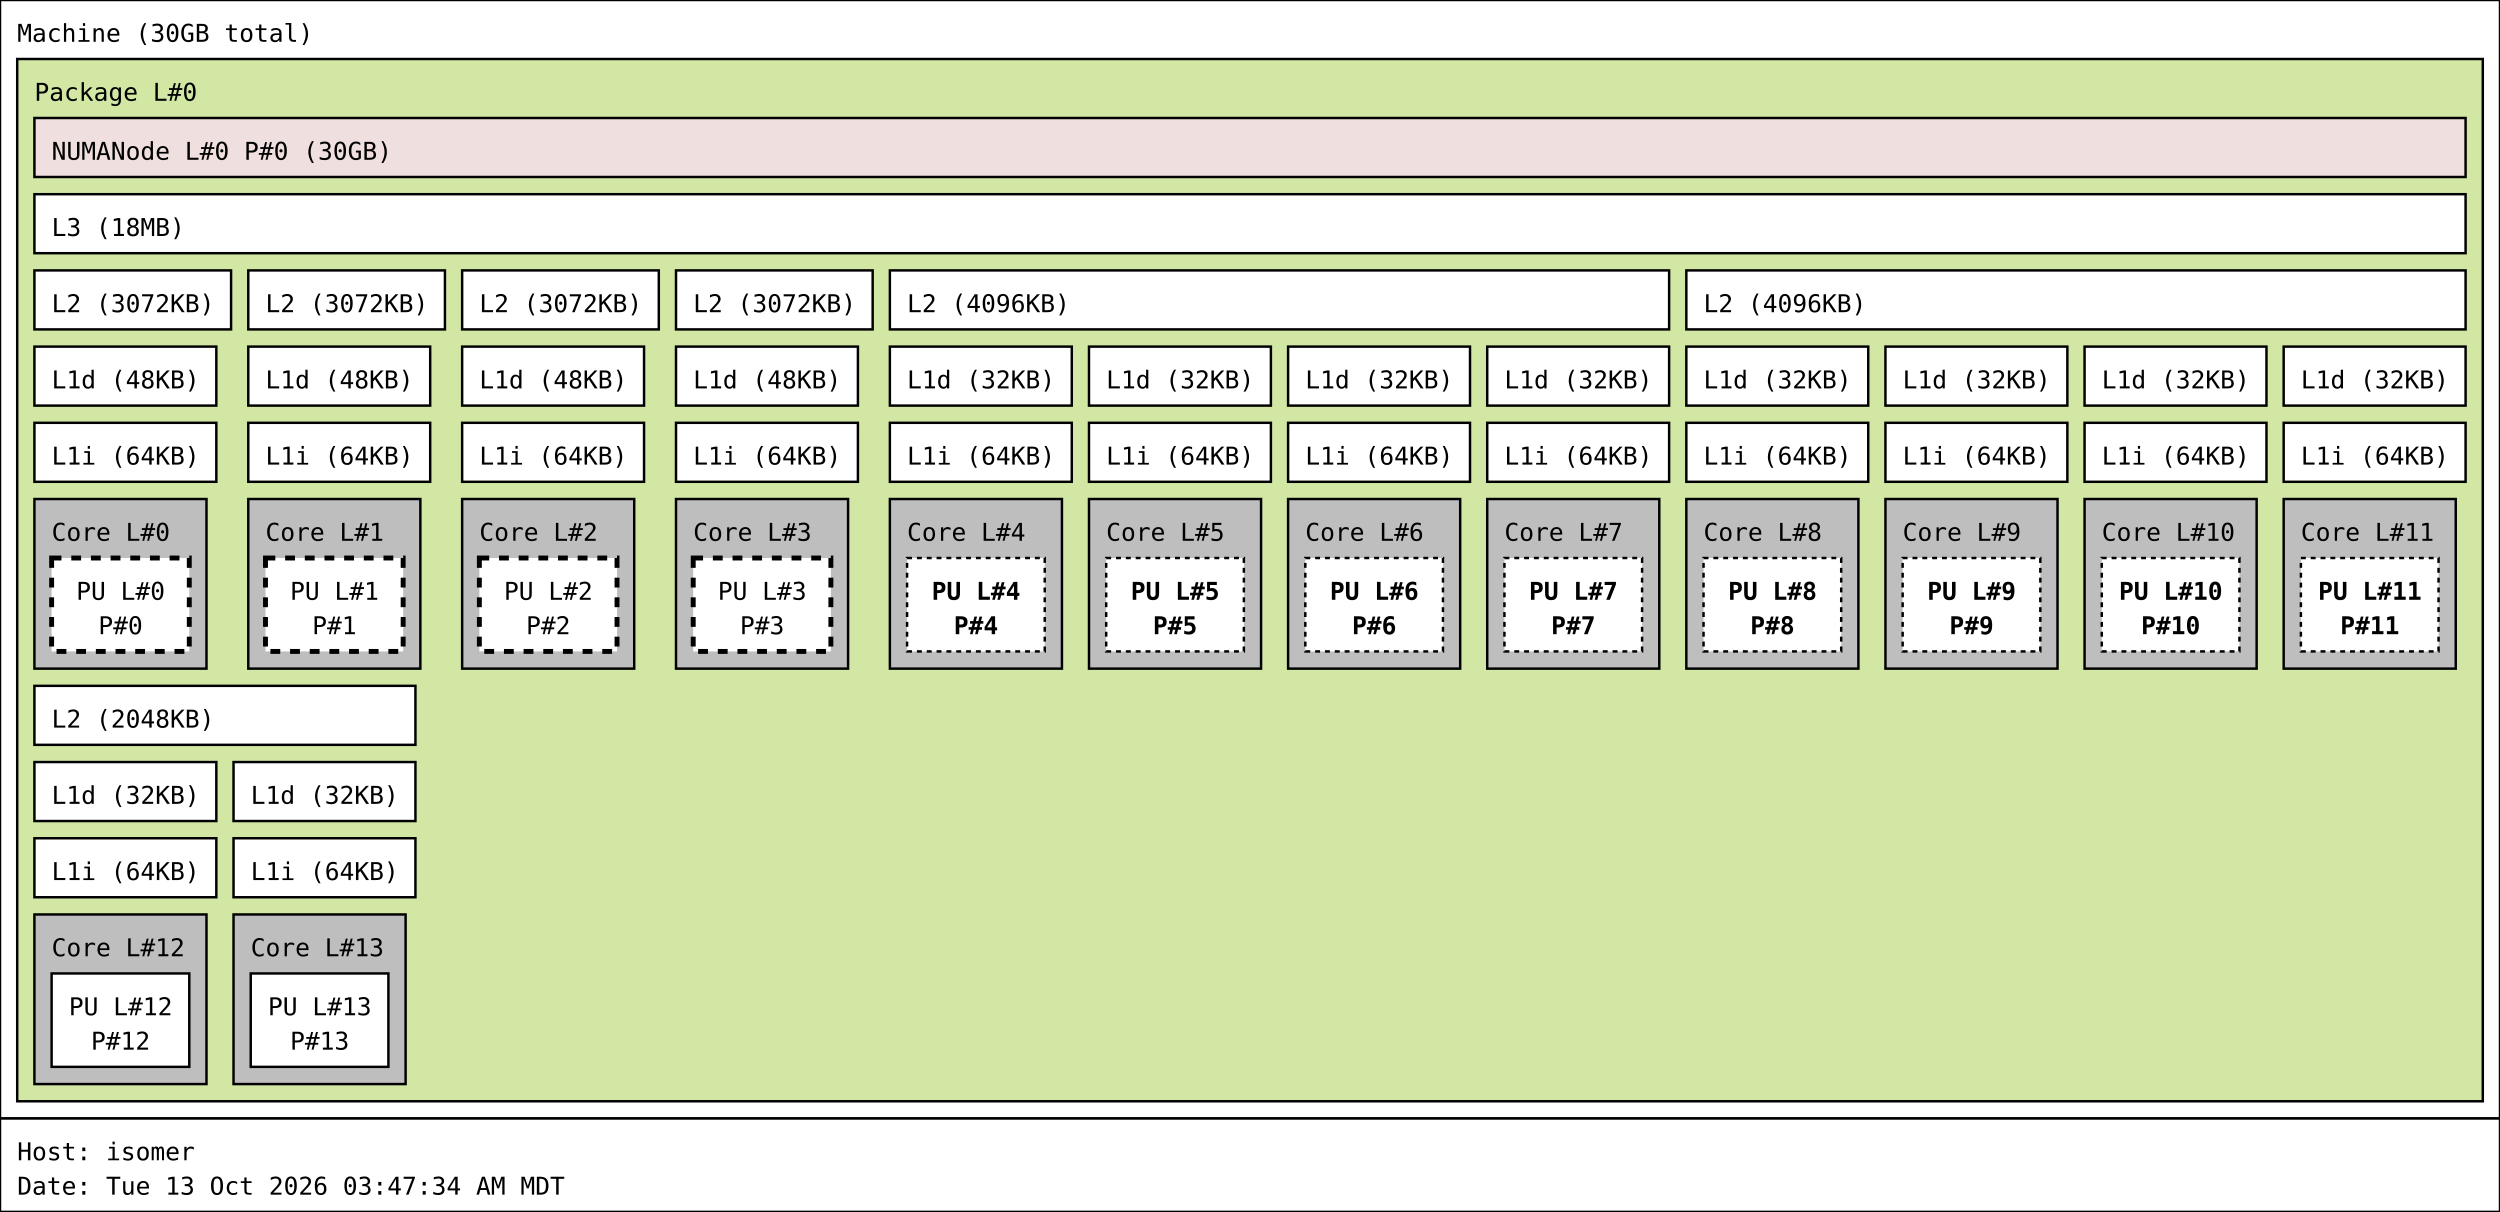
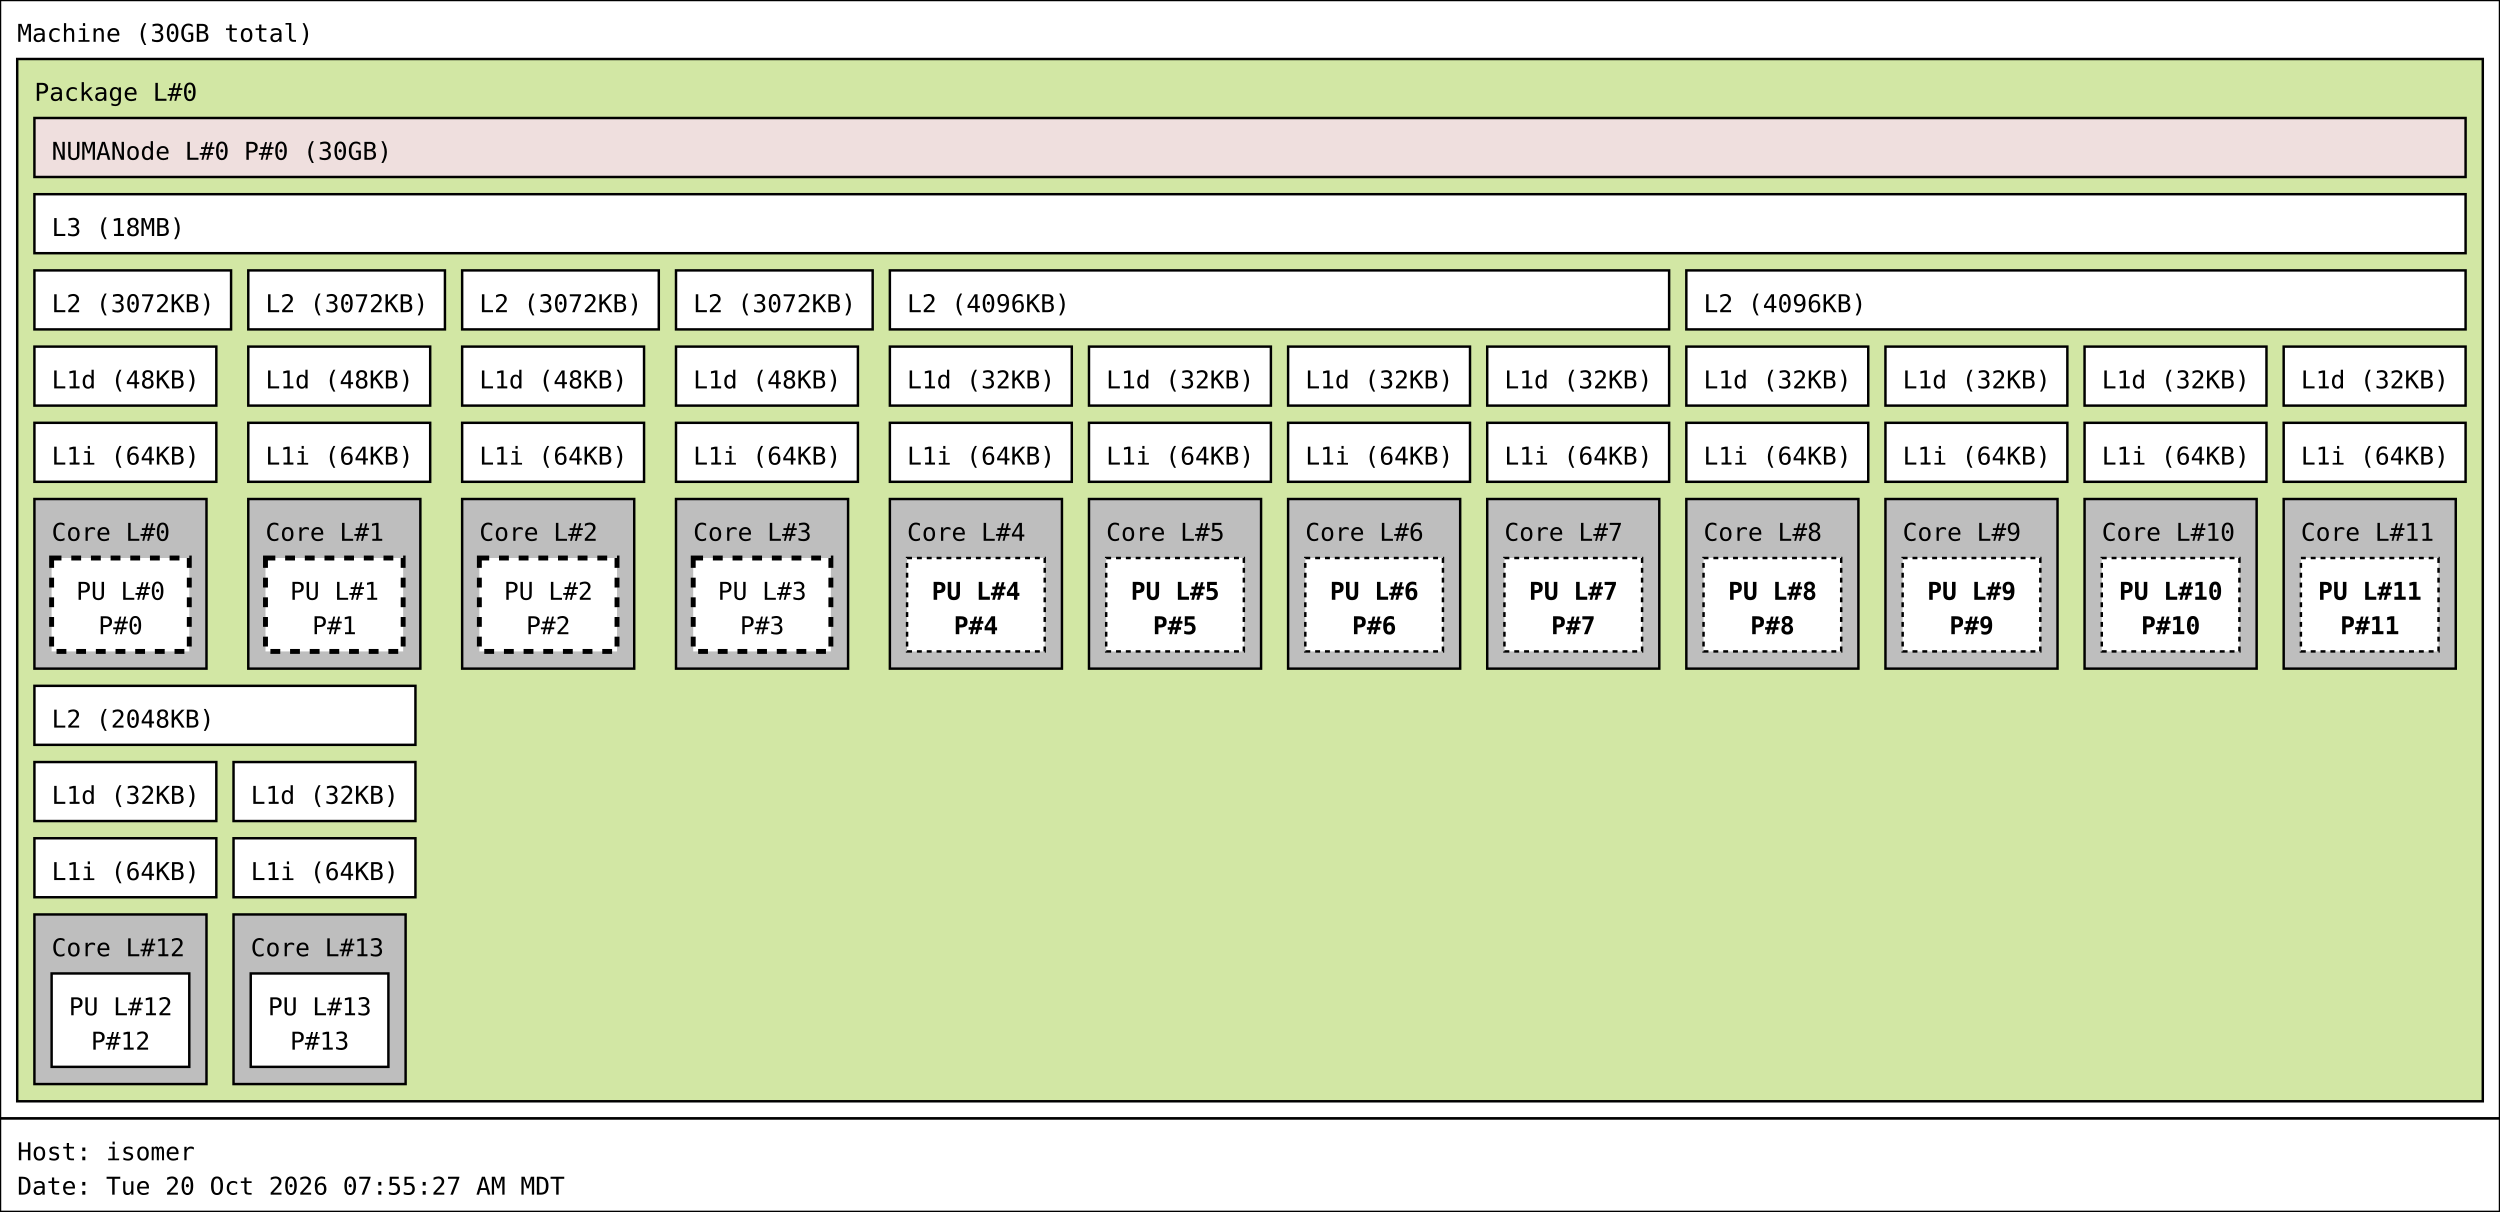
<svg xmlns="http://www.w3.org/2000/svg" width="1017px" height="493px" viewBox="0 0 1017px 493px" version="1.1">
  <rect id="Machine_0_rect" class="Machine" x="0" y="0" width="1017" height="455" fill="rgb(255,255,255)" stroke="rgb(0,0,0)" stroke-width="1" />
  <text id="Machine_0_text" class="Machine" font-family="Monospace" x="7" y="17" fill="rgb(0,0,0)" font-size="10px">Machine (30GB total)</text>
  <rect id="Package_0_rect" class="Package" x="7" y="24" width="1003" height="424" fill="rgb(210,231,164)" stroke="rgb(0,0,0)" stroke-width="1" />
  <text id="Package_0_text" class="Package" font-family="Monospace" x="14" y="41" fill="rgb(0,0,0)" font-size="10px">Package L#0</text>
  <rect id="L3_0_rect" class="L3" x="14" y="79" width="989" height="24" fill="rgb(255,255,255)" stroke="rgb(0,0,0)" stroke-width="1" />
  <text id="L3_0_text" class="L3" font-family="Monospace" x="21" y="96" fill="rgb(0,0,0)" font-size="10px">L3 (18MB)</text>
  <rect id="L2_0_rect" class="L2" x="14" y="110" width="80" height="24" fill="rgb(255,255,255)" stroke="rgb(0,0,0)" stroke-width="1" />
  <text id="L2_0_text" class="L2" font-family="Monospace" x="21" y="127" fill="rgb(0,0,0)" font-size="10px">L2 (3072KB)</text>
  <rect id="L1d_0_rect" class="L1d" x="14" y="141" width="74" height="24" fill="rgb(255,255,255)" stroke="rgb(0,0,0)" stroke-width="1" />
  <text id="L1d_0_text" class="L1d" font-family="Monospace" x="21" y="158" fill="rgb(0,0,0)" font-size="10px">L1d (48KB)</text>
  <rect id="L1i_0_rect" class="L1i" x="14" y="172" width="74" height="24" fill="rgb(255,255,255)" stroke="rgb(0,0,0)" stroke-width="1" />
  <text id="L1i_0_text" class="L1i" font-family="Monospace" x="21" y="189" fill="rgb(0,0,0)" font-size="10px">L1i (64KB)</text>
  <rect id="Core_0_rect" class="Core" x="14" y="203" width="70" height="69" fill="rgb(190,190,190)" stroke="rgb(0,0,0)" stroke-width="1" />
  <text id="Core_0_text" class="Core" font-family="Monospace" x="21" y="220" fill="rgb(0,0,0)" font-size="10px">Core L#0</text>
  <rect id="PU_0_rect" class="PU" x="21" y="227" width="56" height="38" fill="rgb(255,255,255)" stroke="rgb(0,0,0)" stroke-width="2" stroke-dasharray="4" />
  <text id="PU_0_text" class="PU" font-family="Monospace" x="31" y="244" fill="rgb(0,0,0)" font-size="10px">PU L#0</text>
  <text id="PU_0_text_1" class="PU" font-family="Monospace" x="40" y="258" fill="rgb(0,0,0)" font-size="10px">P#0</text>
  <rect id="L2_1_rect" class="L2" x="101" y="110" width="80" height="24" fill="rgb(255,255,255)" stroke="rgb(0,0,0)" stroke-width="1" />
  <text id="L2_1_text" class="L2" font-family="Monospace" x="108" y="127" fill="rgb(0,0,0)" font-size="10px">L2 (3072KB)</text>
  <rect id="L1d_1_rect" class="L1d" x="101" y="141" width="74" height="24" fill="rgb(255,255,255)" stroke="rgb(0,0,0)" stroke-width="1" />
  <text id="L1d_1_text" class="L1d" font-family="Monospace" x="108" y="158" fill="rgb(0,0,0)" font-size="10px">L1d (48KB)</text>
  <rect id="L1i_1_rect" class="L1i" x="101" y="172" width="74" height="24" fill="rgb(255,255,255)" stroke="rgb(0,0,0)" stroke-width="1" />
  <text id="L1i_1_text" class="L1i" font-family="Monospace" x="108" y="189" fill="rgb(0,0,0)" font-size="10px">L1i (64KB)</text>
  <rect id="Core_1_rect" class="Core" x="101" y="203" width="70" height="69" fill="rgb(190,190,190)" stroke="rgb(0,0,0)" stroke-width="1" />
  <text id="Core_1_text" class="Core" font-family="Monospace" x="108" y="220" fill="rgb(0,0,0)" font-size="10px">Core L#1</text>
  <rect id="PU_1_rect" class="PU" x="108" y="227" width="56" height="38" fill="rgb(255,255,255)" stroke="rgb(0,0,0)" stroke-width="2" stroke-dasharray="4" />
  <text id="PU_1_text" class="PU" font-family="Monospace" x="118" y="244" fill="rgb(0,0,0)" font-size="10px">PU L#1</text>
  <text id="PU_1_text_1" class="PU" font-family="Monospace" x="127" y="258" fill="rgb(0,0,0)" font-size="10px">P#1</text>
  <rect id="L2_2_rect" class="L2" x="188" y="110" width="80" height="24" fill="rgb(255,255,255)" stroke="rgb(0,0,0)" stroke-width="1" />
  <text id="L2_2_text" class="L2" font-family="Monospace" x="195" y="127" fill="rgb(0,0,0)" font-size="10px">L2 (3072KB)</text>
  <rect id="L1d_2_rect" class="L1d" x="188" y="141" width="74" height="24" fill="rgb(255,255,255)" stroke="rgb(0,0,0)" stroke-width="1" />
  <text id="L1d_2_text" class="L1d" font-family="Monospace" x="195" y="158" fill="rgb(0,0,0)" font-size="10px">L1d (48KB)</text>
  <rect id="L1i_2_rect" class="L1i" x="188" y="172" width="74" height="24" fill="rgb(255,255,255)" stroke="rgb(0,0,0)" stroke-width="1" />
  <text id="L1i_2_text" class="L1i" font-family="Monospace" x="195" y="189" fill="rgb(0,0,0)" font-size="10px">L1i (64KB)</text>
  <rect id="Core_2_rect" class="Core" x="188" y="203" width="70" height="69" fill="rgb(190,190,190)" stroke="rgb(0,0,0)" stroke-width="1" />
  <text id="Core_2_text" class="Core" font-family="Monospace" x="195" y="220" fill="rgb(0,0,0)" font-size="10px">Core L#2</text>
  <rect id="PU_2_rect" class="PU" x="195" y="227" width="56" height="38" fill="rgb(255,255,255)" stroke="rgb(0,0,0)" stroke-width="2" stroke-dasharray="4" />
  <text id="PU_2_text" class="PU" font-family="Monospace" x="205" y="244" fill="rgb(0,0,0)" font-size="10px">PU L#2</text>
  <text id="PU_2_text_1" class="PU" font-family="Monospace" x="214" y="258" fill="rgb(0,0,0)" font-size="10px">P#2</text>
  <rect id="L2_3_rect" class="L2" x="275" y="110" width="80" height="24" fill="rgb(255,255,255)" stroke="rgb(0,0,0)" stroke-width="1" />
  <text id="L2_3_text" class="L2" font-family="Monospace" x="282" y="127" fill="rgb(0,0,0)" font-size="10px">L2 (3072KB)</text>
  <rect id="L1d_3_rect" class="L1d" x="275" y="141" width="74" height="24" fill="rgb(255,255,255)" stroke="rgb(0,0,0)" stroke-width="1" />
  <text id="L1d_3_text" class="L1d" font-family="Monospace" x="282" y="158" fill="rgb(0,0,0)" font-size="10px">L1d (48KB)</text>
  <rect id="L1i_3_rect" class="L1i" x="275" y="172" width="74" height="24" fill="rgb(255,255,255)" stroke="rgb(0,0,0)" stroke-width="1" />
  <text id="L1i_3_text" class="L1i" font-family="Monospace" x="282" y="189" fill="rgb(0,0,0)" font-size="10px">L1i (64KB)</text>
  <rect id="Core_3_rect" class="Core" x="275" y="203" width="70" height="69" fill="rgb(190,190,190)" stroke="rgb(0,0,0)" stroke-width="1" />
  <text id="Core_3_text" class="Core" font-family="Monospace" x="282" y="220" fill="rgb(0,0,0)" font-size="10px">Core L#3</text>
  <rect id="PU_3_rect" class="PU" x="282" y="227" width="56" height="38" fill="rgb(255,255,255)" stroke="rgb(0,0,0)" stroke-width="2" stroke-dasharray="4" />
  <text id="PU_3_text" class="PU" font-family="Monospace" x="292" y="244" fill="rgb(0,0,0)" font-size="10px">PU L#3</text>
  <text id="PU_3_text_1" class="PU" font-family="Monospace" x="301" y="258" fill="rgb(0,0,0)" font-size="10px">P#3</text>
  <rect id="L2_4_rect" class="L2" x="362" y="110" width="317" height="24" fill="rgb(255,255,255)" stroke="rgb(0,0,0)" stroke-width="1" />
  <text id="L2_4_text" class="L2" font-family="Monospace" x="369" y="127" fill="rgb(0,0,0)" font-size="10px">L2 (4096KB)</text>
  <rect id="L1d_4_rect" class="L1d" x="362" y="141" width="74" height="24" fill="rgb(255,255,255)" stroke="rgb(0,0,0)" stroke-width="1" />
  <text id="L1d_4_text" class="L1d" font-family="Monospace" x="369" y="158" fill="rgb(0,0,0)" font-size="10px">L1d (32KB)</text>
  <rect id="L1i_4_rect" class="L1i" x="362" y="172" width="74" height="24" fill="rgb(255,255,255)" stroke="rgb(0,0,0)" stroke-width="1" />
  <text id="L1i_4_text" class="L1i" font-family="Monospace" x="369" y="189" fill="rgb(0,0,0)" font-size="10px">L1i (64KB)</text>
  <rect id="Core_4_rect" class="Core" x="362" y="203" width="70" height="69" fill="rgb(190,190,190)" stroke="rgb(0,0,0)" stroke-width="1" />
  <text id="Core_4_text" class="Core" font-family="Monospace" x="369" y="220" fill="rgb(0,0,0)" font-size="10px">Core L#4</text>
  <rect id="PU_4_rect" class="PU" x="369" y="227" width="56" height="38" fill="rgb(255,255,255)" stroke="rgb(0,0,0)" stroke-width="1" stroke-dasharray="2" />
  <text id="PU_4_text" class="PU" font-family="Monospace" font-weight="bold" x="379" y="244" fill="rgb(0,0,0)" font-size="10px">PU L#4</text>
  <text id="PU_4_text_1" class="PU" font-family="Monospace" font-weight="bold" x="388" y="258" fill="rgb(0,0,0)" font-size="10px">P#4</text>
  <rect id="L1d_5_rect" class="L1d" x="443" y="141" width="74" height="24" fill="rgb(255,255,255)" stroke="rgb(0,0,0)" stroke-width="1" />
  <text id="L1d_5_text" class="L1d" font-family="Monospace" x="450" y="158" fill="rgb(0,0,0)" font-size="10px">L1d (32KB)</text>
  <rect id="L1i_5_rect" class="L1i" x="443" y="172" width="74" height="24" fill="rgb(255,255,255)" stroke="rgb(0,0,0)" stroke-width="1" />
  <text id="L1i_5_text" class="L1i" font-family="Monospace" x="450" y="189" fill="rgb(0,0,0)" font-size="10px">L1i (64KB)</text>
  <rect id="Core_5_rect" class="Core" x="443" y="203" width="70" height="69" fill="rgb(190,190,190)" stroke="rgb(0,0,0)" stroke-width="1" />
  <text id="Core_5_text" class="Core" font-family="Monospace" x="450" y="220" fill="rgb(0,0,0)" font-size="10px">Core L#5</text>
  <rect id="PU_5_rect" class="PU" x="450" y="227" width="56" height="38" fill="rgb(255,255,255)" stroke="rgb(0,0,0)" stroke-width="1" stroke-dasharray="2" />
  <text id="PU_5_text" class="PU" font-family="Monospace" font-weight="bold" x="460" y="244" fill="rgb(0,0,0)" font-size="10px">PU L#5</text>
  <text id="PU_5_text_1" class="PU" font-family="Monospace" font-weight="bold" x="469" y="258" fill="rgb(0,0,0)" font-size="10px">P#5</text>
  <rect id="L1d_6_rect" class="L1d" x="524" y="141" width="74" height="24" fill="rgb(255,255,255)" stroke="rgb(0,0,0)" stroke-width="1" />
  <text id="L1d_6_text" class="L1d" font-family="Monospace" x="531" y="158" fill="rgb(0,0,0)" font-size="10px">L1d (32KB)</text>
  <rect id="L1i_6_rect" class="L1i" x="524" y="172" width="74" height="24" fill="rgb(255,255,255)" stroke="rgb(0,0,0)" stroke-width="1" />
  <text id="L1i_6_text" class="L1i" font-family="Monospace" x="531" y="189" fill="rgb(0,0,0)" font-size="10px">L1i (64KB)</text>
  <rect id="Core_6_rect" class="Core" x="524" y="203" width="70" height="69" fill="rgb(190,190,190)" stroke="rgb(0,0,0)" stroke-width="1" />
  <text id="Core_6_text" class="Core" font-family="Monospace" x="531" y="220" fill="rgb(0,0,0)" font-size="10px">Core L#6</text>
  <rect id="PU_6_rect" class="PU" x="531" y="227" width="56" height="38" fill="rgb(255,255,255)" stroke="rgb(0,0,0)" stroke-width="1" stroke-dasharray="2" />
  <text id="PU_6_text" class="PU" font-family="Monospace" font-weight="bold" x="541" y="244" fill="rgb(0,0,0)" font-size="10px">PU L#6</text>
  <text id="PU_6_text_1" class="PU" font-family="Monospace" font-weight="bold" x="550" y="258" fill="rgb(0,0,0)" font-size="10px">P#6</text>
  <rect id="L1d_7_rect" class="L1d" x="605" y="141" width="74" height="24" fill="rgb(255,255,255)" stroke="rgb(0,0,0)" stroke-width="1" />
  <text id="L1d_7_text" class="L1d" font-family="Monospace" x="612" y="158" fill="rgb(0,0,0)" font-size="10px">L1d (32KB)</text>
  <rect id="L1i_7_rect" class="L1i" x="605" y="172" width="74" height="24" fill="rgb(255,255,255)" stroke="rgb(0,0,0)" stroke-width="1" />
  <text id="L1i_7_text" class="L1i" font-family="Monospace" x="612" y="189" fill="rgb(0,0,0)" font-size="10px">L1i (64KB)</text>
  <rect id="Core_7_rect" class="Core" x="605" y="203" width="70" height="69" fill="rgb(190,190,190)" stroke="rgb(0,0,0)" stroke-width="1" />
  <text id="Core_7_text" class="Core" font-family="Monospace" x="612" y="220" fill="rgb(0,0,0)" font-size="10px">Core L#7</text>
  <rect id="PU_7_rect" class="PU" x="612" y="227" width="56" height="38" fill="rgb(255,255,255)" stroke="rgb(0,0,0)" stroke-width="1" stroke-dasharray="2" />
  <text id="PU_7_text" class="PU" font-family="Monospace" font-weight="bold" x="622" y="244" fill="rgb(0,0,0)" font-size="10px">PU L#7</text>
  <text id="PU_7_text_1" class="PU" font-family="Monospace" font-weight="bold" x="631" y="258" fill="rgb(0,0,0)" font-size="10px">P#7</text>
  <rect id="L2_5_rect" class="L2" x="686" y="110" width="317" height="24" fill="rgb(255,255,255)" stroke="rgb(0,0,0)" stroke-width="1" />
  <text id="L2_5_text" class="L2" font-family="Monospace" x="693" y="127" fill="rgb(0,0,0)" font-size="10px">L2 (4096KB)</text>
  <rect id="L1d_8_rect" class="L1d" x="686" y="141" width="74" height="24" fill="rgb(255,255,255)" stroke="rgb(0,0,0)" stroke-width="1" />
  <text id="L1d_8_text" class="L1d" font-family="Monospace" x="693" y="158" fill="rgb(0,0,0)" font-size="10px">L1d (32KB)</text>
  <rect id="L1i_8_rect" class="L1i" x="686" y="172" width="74" height="24" fill="rgb(255,255,255)" stroke="rgb(0,0,0)" stroke-width="1" />
  <text id="L1i_8_text" class="L1i" font-family="Monospace" x="693" y="189" fill="rgb(0,0,0)" font-size="10px">L1i (64KB)</text>
  <rect id="Core_8_rect" class="Core" x="686" y="203" width="70" height="69" fill="rgb(190,190,190)" stroke="rgb(0,0,0)" stroke-width="1" />
  <text id="Core_8_text" class="Core" font-family="Monospace" x="693" y="220" fill="rgb(0,0,0)" font-size="10px">Core L#8</text>
  <rect id="PU_8_rect" class="PU" x="693" y="227" width="56" height="38" fill="rgb(255,255,255)" stroke="rgb(0,0,0)" stroke-width="1" stroke-dasharray="2" />
  <text id="PU_8_text" class="PU" font-family="Monospace" font-weight="bold" x="703" y="244" fill="rgb(0,0,0)" font-size="10px">PU L#8</text>
  <text id="PU_8_text_1" class="PU" font-family="Monospace" font-weight="bold" x="712" y="258" fill="rgb(0,0,0)" font-size="10px">P#8</text>
  <rect id="L1d_9_rect" class="L1d" x="767" y="141" width="74" height="24" fill="rgb(255,255,255)" stroke="rgb(0,0,0)" stroke-width="1" />
  <text id="L1d_9_text" class="L1d" font-family="Monospace" x="774" y="158" fill="rgb(0,0,0)" font-size="10px">L1d (32KB)</text>
  <rect id="L1i_9_rect" class="L1i" x="767" y="172" width="74" height="24" fill="rgb(255,255,255)" stroke="rgb(0,0,0)" stroke-width="1" />
  <text id="L1i_9_text" class="L1i" font-family="Monospace" x="774" y="189" fill="rgb(0,0,0)" font-size="10px">L1i (64KB)</text>
  <rect id="Core_9_rect" class="Core" x="767" y="203" width="70" height="69" fill="rgb(190,190,190)" stroke="rgb(0,0,0)" stroke-width="1" />
  <text id="Core_9_text" class="Core" font-family="Monospace" x="774" y="220" fill="rgb(0,0,0)" font-size="10px">Core L#9</text>
  <rect id="PU_9_rect" class="PU" x="774" y="227" width="56" height="38" fill="rgb(255,255,255)" stroke="rgb(0,0,0)" stroke-width="1" stroke-dasharray="2" />
  <text id="PU_9_text" class="PU" font-family="Monospace" font-weight="bold" x="784" y="244" fill="rgb(0,0,0)" font-size="10px">PU L#9</text>
  <text id="PU_9_text_1" class="PU" font-family="Monospace" font-weight="bold" x="793" y="258" fill="rgb(0,0,0)" font-size="10px">P#9</text>
  <rect id="L1d_10_rect" class="L1d" x="848" y="141" width="74" height="24" fill="rgb(255,255,255)" stroke="rgb(0,0,0)" stroke-width="1" />
  <text id="L1d_10_text" class="L1d" font-family="Monospace" x="855" y="158" fill="rgb(0,0,0)" font-size="10px">L1d (32KB)</text>
  <rect id="L1i_10_rect" class="L1i" x="848" y="172" width="74" height="24" fill="rgb(255,255,255)" stroke="rgb(0,0,0)" stroke-width="1" />
  <text id="L1i_10_text" class="L1i" font-family="Monospace" x="855" y="189" fill="rgb(0,0,0)" font-size="10px">L1i (64KB)</text>
  <rect id="Core_10_rect" class="Core" x="848" y="203" width="70" height="69" fill="rgb(190,190,190)" stroke="rgb(0,0,0)" stroke-width="1" />
  <text id="Core_10_text" class="Core" font-family="Monospace" x="855" y="220" fill="rgb(0,0,0)" font-size="10px">Core L#10</text>
  <rect id="PU_10_rect" class="PU" x="855" y="227" width="56" height="38" fill="rgb(255,255,255)" stroke="rgb(0,0,0)" stroke-width="1" stroke-dasharray="2" />
  <text id="PU_10_text" class="PU" font-family="Monospace" font-weight="bold" x="862" y="244" fill="rgb(0,0,0)" font-size="10px">PU L#10</text>
  <text id="PU_10_text_1" class="PU" font-family="Monospace" font-weight="bold" x="871" y="258" fill="rgb(0,0,0)" font-size="10px">P#10</text>
  <rect id="L1d_11_rect" class="L1d" x="929" y="141" width="74" height="24" fill="rgb(255,255,255)" stroke="rgb(0,0,0)" stroke-width="1" />
  <text id="L1d_11_text" class="L1d" font-family="Monospace" x="936" y="158" fill="rgb(0,0,0)" font-size="10px">L1d (32KB)</text>
  <rect id="L1i_11_rect" class="L1i" x="929" y="172" width="74" height="24" fill="rgb(255,255,255)" stroke="rgb(0,0,0)" stroke-width="1" />
  <text id="L1i_11_text" class="L1i" font-family="Monospace" x="936" y="189" fill="rgb(0,0,0)" font-size="10px">L1i (64KB)</text>
  <rect id="Core_11_rect" class="Core" x="929" y="203" width="70" height="69" fill="rgb(190,190,190)" stroke="rgb(0,0,0)" stroke-width="1" />
  <text id="Core_11_text" class="Core" font-family="Monospace" x="936" y="220" fill="rgb(0,0,0)" font-size="10px">Core L#11</text>
  <rect id="PU_11_rect" class="PU" x="936" y="227" width="56" height="38" fill="rgb(255,255,255)" stroke="rgb(0,0,0)" stroke-width="1" stroke-dasharray="2" />
  <text id="PU_11_text" class="PU" font-family="Monospace" font-weight="bold" x="943" y="244" fill="rgb(0,0,0)" font-size="10px">PU L#11</text>
  <text id="PU_11_text_1" class="PU" font-family="Monospace" font-weight="bold" x="952" y="258" fill="rgb(0,0,0)" font-size="10px">P#11</text>
  <rect id="L2_6_rect" class="L2" x="14" y="279" width="155" height="24" fill="rgb(255,255,255)" stroke="rgb(0,0,0)" stroke-width="1" />
  <text id="L2_6_text" class="L2" font-family="Monospace" x="21" y="296" fill="rgb(0,0,0)" font-size="10px">L2 (2048KB)</text>
  <rect id="L1d_12_rect" class="L1d" x="14" y="310" width="74" height="24" fill="rgb(255,255,255)" stroke="rgb(0,0,0)" stroke-width="1" />
  <text id="L1d_12_text" class="L1d" font-family="Monospace" x="21" y="327" fill="rgb(0,0,0)" font-size="10px">L1d (32KB)</text>
  <rect id="L1i_12_rect" class="L1i" x="14" y="341" width="74" height="24" fill="rgb(255,255,255)" stroke="rgb(0,0,0)" stroke-width="1" />
  <text id="L1i_12_text" class="L1i" font-family="Monospace" x="21" y="358" fill="rgb(0,0,0)" font-size="10px">L1i (64KB)</text>
  <rect id="Core_12_rect" class="Core" x="14" y="372" width="70" height="69" fill="rgb(190,190,190)" stroke="rgb(0,0,0)" stroke-width="1" />
  <text id="Core_12_text" class="Core" font-family="Monospace" x="21" y="389" fill="rgb(0,0,0)" font-size="10px">Core L#12</text>
  <rect id="PU_12_rect" class="PU" x="21" y="396" width="56" height="38" fill="rgb(255,255,255)" stroke="rgb(0,0,0)" stroke-width="1" />
  <text id="PU_12_text" class="PU" font-family="Monospace" x="28" y="413" fill="rgb(0,0,0)" font-size="10px">PU L#12</text>
  <text id="PU_12_text_1" class="PU" font-family="Monospace" x="37" y="427" fill="rgb(0,0,0)" font-size="10px">P#12</text>
  <rect id="L1d_13_rect" class="L1d" x="95" y="310" width="74" height="24" fill="rgb(255,255,255)" stroke="rgb(0,0,0)" stroke-width="1" />
  <text id="L1d_13_text" class="L1d" font-family="Monospace" x="102" y="327" fill="rgb(0,0,0)" font-size="10px">L1d (32KB)</text>
  <rect id="L1i_13_rect" class="L1i" x="95" y="341" width="74" height="24" fill="rgb(255,255,255)" stroke="rgb(0,0,0)" stroke-width="1" />
  <text id="L1i_13_text" class="L1i" font-family="Monospace" x="102" y="358" fill="rgb(0,0,0)" font-size="10px">L1i (64KB)</text>
  <rect id="Core_13_rect" class="Core" x="95" y="372" width="70" height="69" fill="rgb(190,190,190)" stroke="rgb(0,0,0)" stroke-width="1" />
  <text id="Core_13_text" class="Core" font-family="Monospace" x="102" y="389" fill="rgb(0,0,0)" font-size="10px">Core L#13</text>
  <rect id="PU_13_rect" class="PU" x="102" y="396" width="56" height="38" fill="rgb(255,255,255)" stroke="rgb(0,0,0)" stroke-width="1" />
  <text id="PU_13_text" class="PU" font-family="Monospace" x="109" y="413" fill="rgb(0,0,0)" font-size="10px">PU L#13</text>
  <text id="PU_13_text_1" class="PU" font-family="Monospace" x="118" y="427" fill="rgb(0,0,0)" font-size="10px">P#13</text>
  <rect id="NUMANode_0_rect" class="NUMANode" x="14" y="48" width="989" height="24" fill="rgb(239,223,222)" stroke="rgb(0,0,0)" stroke-width="1" />
  <text id="NUMANode_0_text" class="NUMANode" font-family="Monospace" x="21" y="65" fill="rgb(0,0,0)" font-size="10px">NUMANode L#0 P#0 (30GB)</text>
  <rect id="anon_rect" x="0" y="455" width="1017" height="38" fill="rgb(255,255,255)" stroke="rgb(0,0,0)" stroke-width="1" />
  <text id="anon_text" font-family="Monospace" x="7" y="472" fill="rgb(0,0,0)" font-size="10px">Host: isomer</text>
-   <text id="anon_text_1" font-family="Monospace" x="7" y="486" fill="rgb(0,0,0)" font-size="10px">Date: Tue 13 Oct 2026 03:47:34 AM MDT</text>
+   <text id="anon_text_1" font-family="Monospace" x="7" y="486" fill="rgb(0,0,0)" font-size="10px">Date: Tue 20 Oct 2026 07:55:27 AM MDT</text>
</svg>
